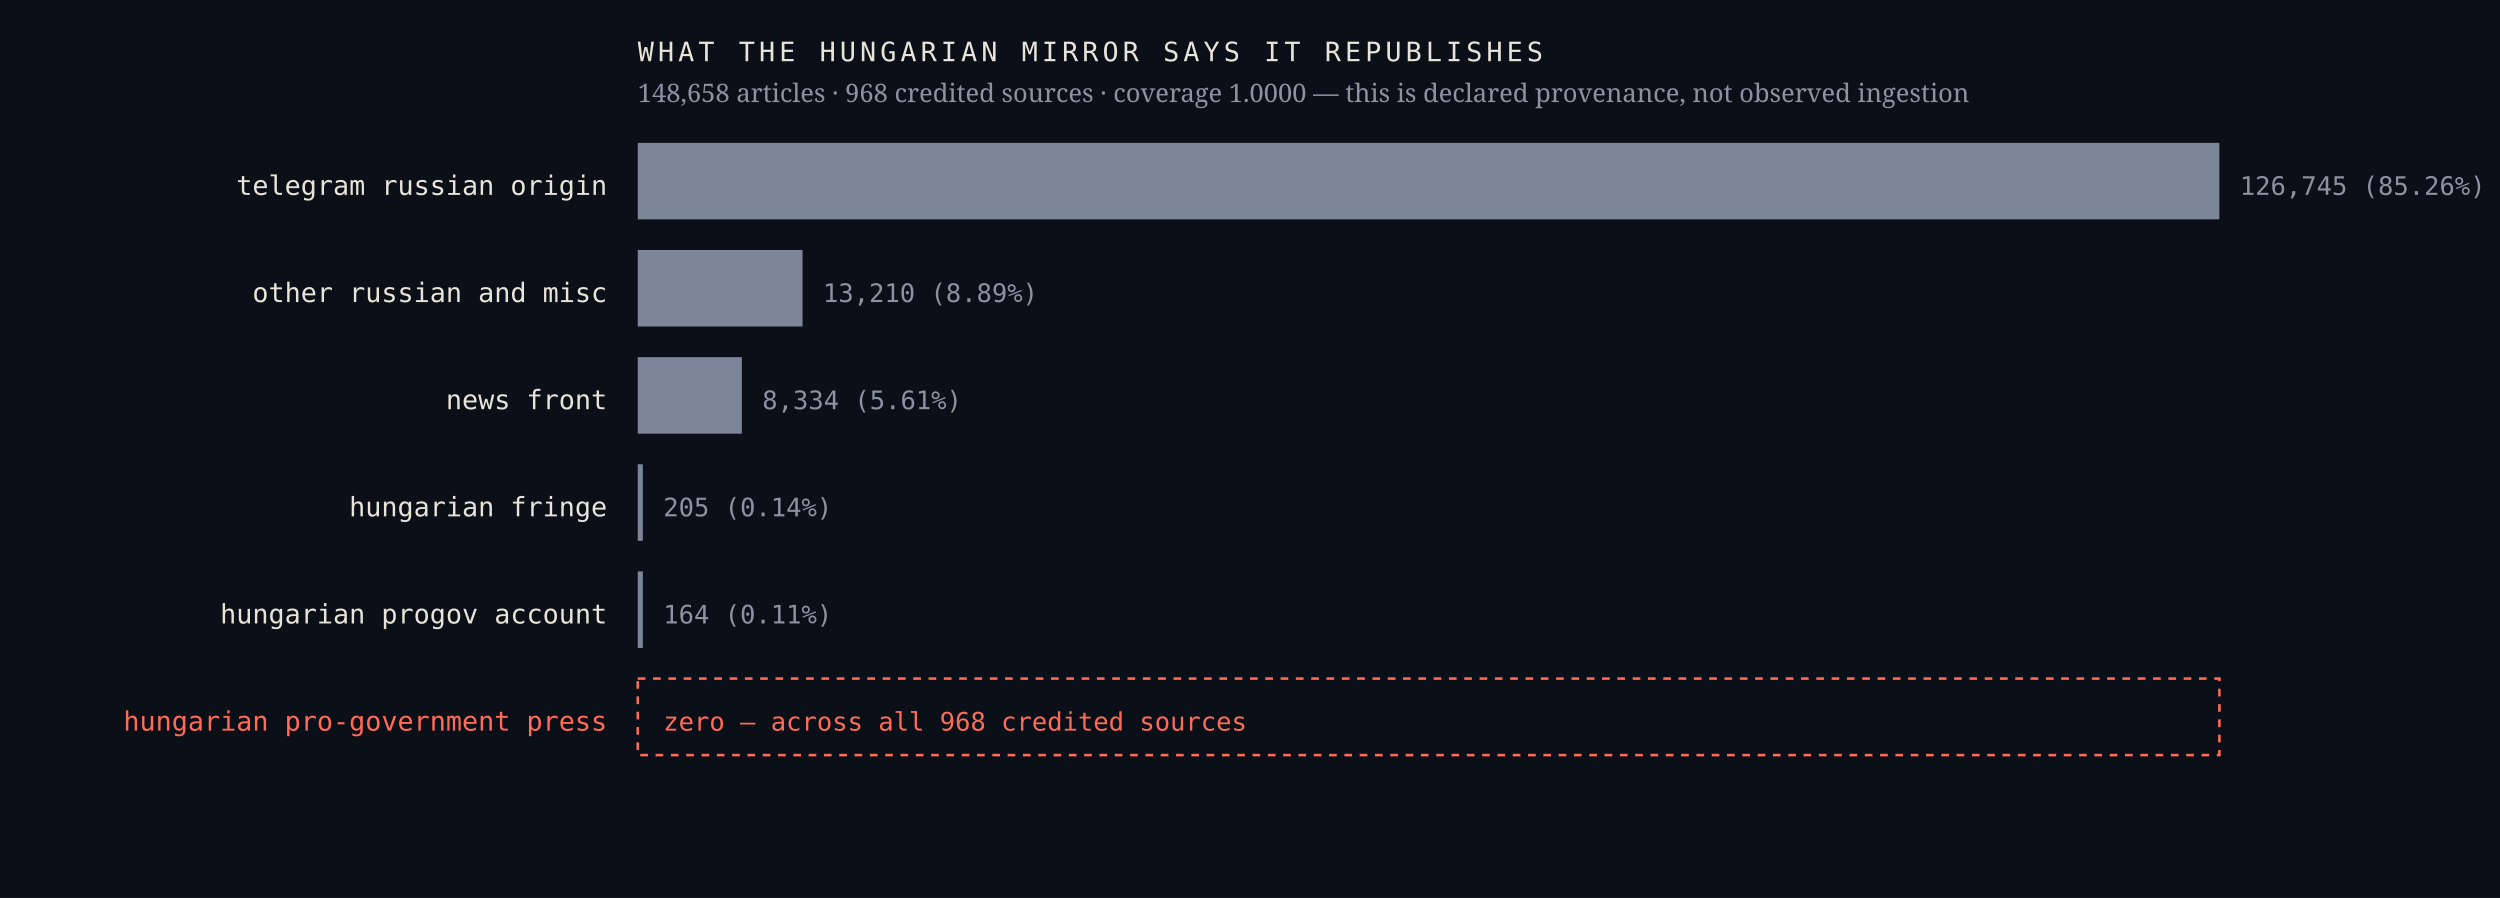
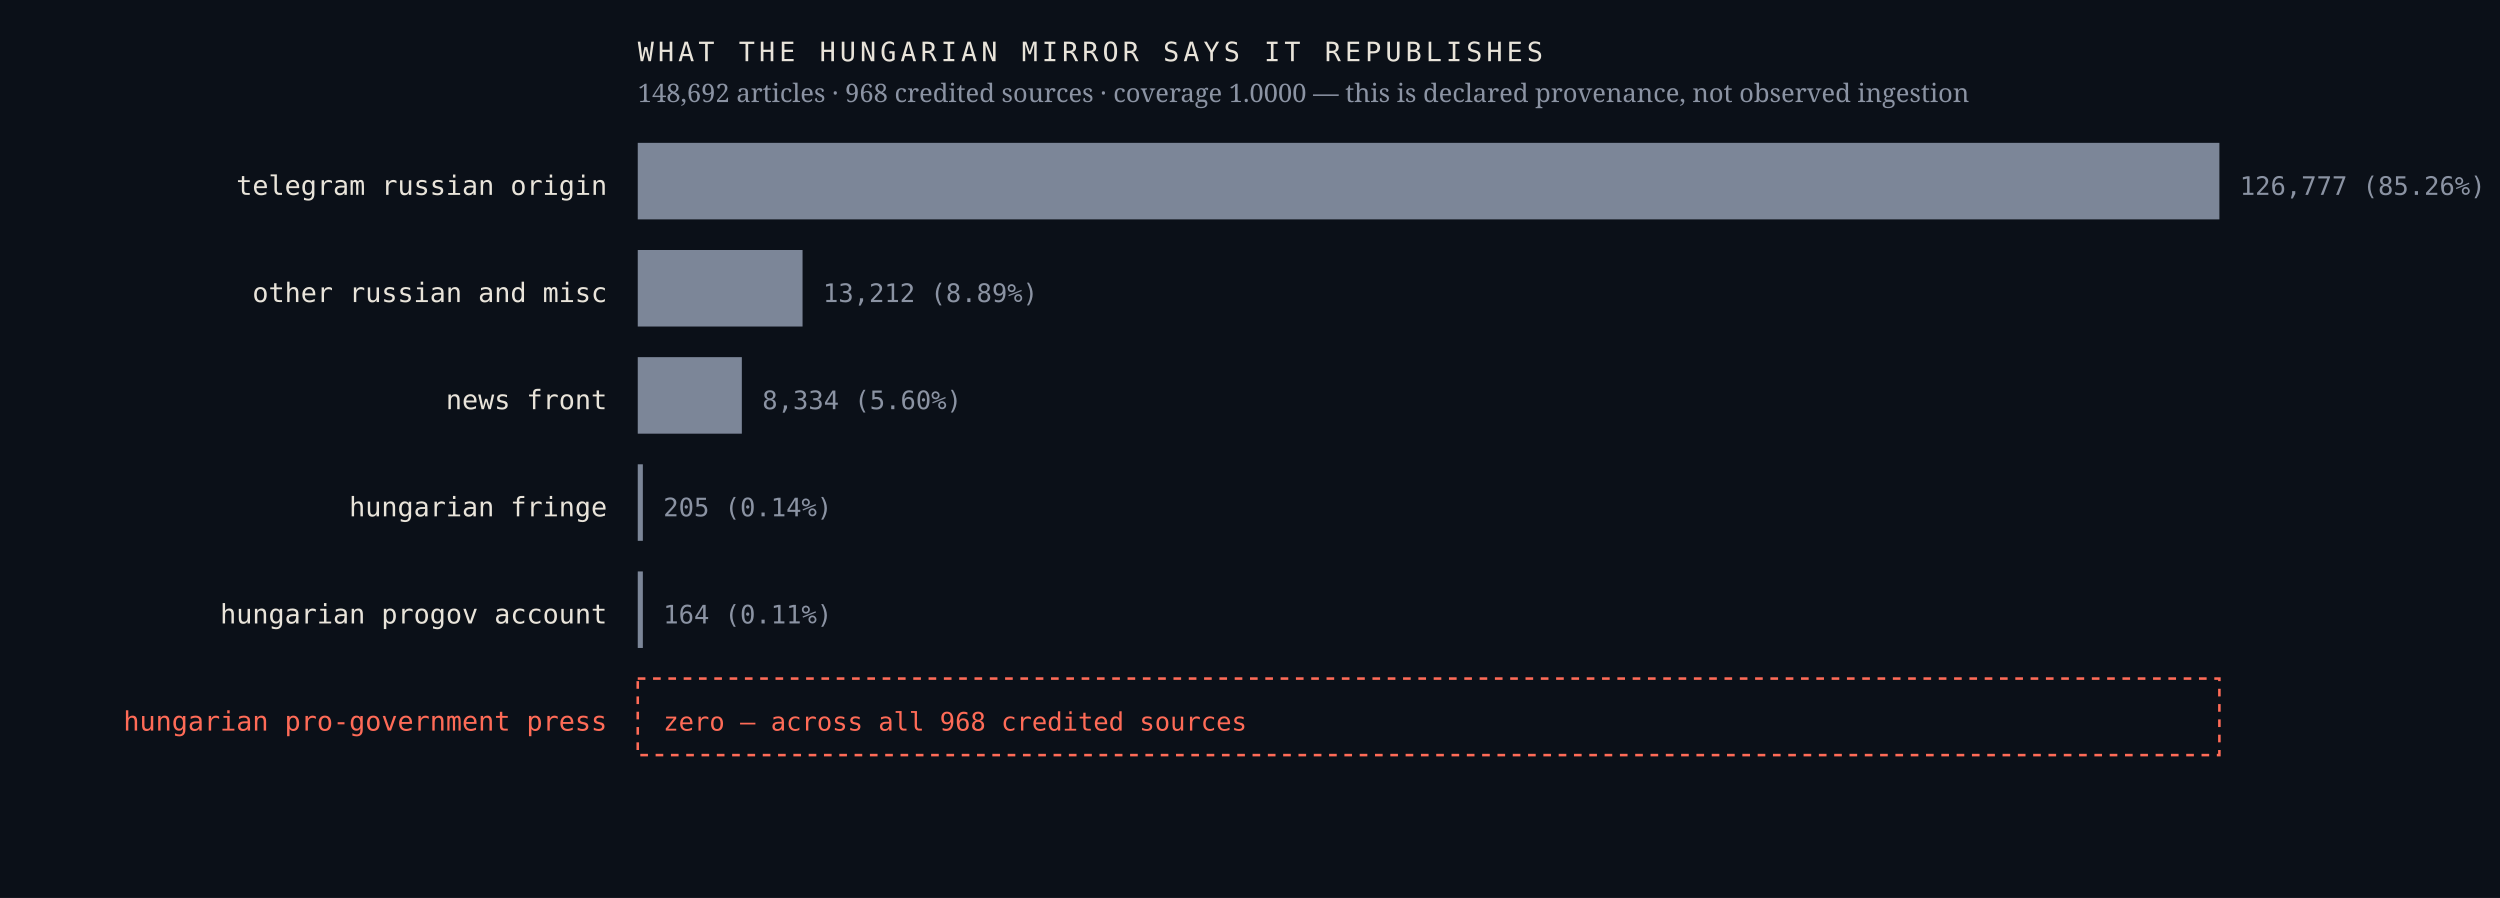
<svg xmlns="http://www.w3.org/2000/svg" viewBox="0 0 980 352" width="980" height="352" role="img" aria-label="Sources the Hungarian mirror credits, by article count, with an explicit zero row for the Hungarian pro-government press">
  <rect width="980" height="352" fill="#0b1018" />
  <text x="238.0" y="76.4" font-family="ui-monospace,'IBM Plex Mono',Menlo,monospace" font-size="10.5" font-weight="400" letter-spacing="0" fill="#e9e4da" text-anchor="end">telegram russian origin</text>
  <rect x="250" y="56" width="620.0" height="30" fill="#7c8698" />
-   <text x="878.0" y="76.4" font-family="ui-monospace,'IBM Plex Mono',Menlo,monospace" font-size="10" font-weight="400" letter-spacing="0" fill="#8b93a3" text-anchor="start">126,745  (85.26%)</text>
+   <text x="878.0" y="76.4" font-family="ui-monospace,'IBM Plex Mono',Menlo,monospace" font-size="10" font-weight="400" letter-spacing="0" fill="#8b93a3" text-anchor="start">126,777  (85.26%)</text>
  <text x="238.0" y="118.4" font-family="ui-monospace,'IBM Plex Mono',Menlo,monospace" font-size="10.5" font-weight="400" letter-spacing="0" fill="#e9e4da" text-anchor="end">other russian and misc</text>
  <rect x="250" y="98" width="64.6" height="30" fill="#7c8698" />
-   <text x="322.6" y="118.4" font-family="ui-monospace,'IBM Plex Mono',Menlo,monospace" font-size="10" font-weight="400" letter-spacing="0" fill="#8b93a3" text-anchor="start">13,210  (8.89%)</text>
+   <text x="322.6" y="118.4" font-family="ui-monospace,'IBM Plex Mono',Menlo,monospace" font-size="10" font-weight="400" letter-spacing="0" fill="#8b93a3" text-anchor="start">13,212  (8.89%)</text>
  <text x="238.0" y="160.4" font-family="ui-monospace,'IBM Plex Mono',Menlo,monospace" font-size="10.5" font-weight="400" letter-spacing="0" fill="#e9e4da" text-anchor="end">news front</text>
  <rect x="250" y="140" width="40.8" height="30" fill="#7c8698" />
-   <text x="298.8" y="160.4" font-family="ui-monospace,'IBM Plex Mono',Menlo,monospace" font-size="10" font-weight="400" letter-spacing="0" fill="#8b93a3" text-anchor="start">8,334  (5.61%)</text>
+   <text x="298.8" y="160.4" font-family="ui-monospace,'IBM Plex Mono',Menlo,monospace" font-size="10" font-weight="400" letter-spacing="0" fill="#8b93a3" text-anchor="start">8,334  (5.60%)</text>
  <text x="238.0" y="202.4" font-family="ui-monospace,'IBM Plex Mono',Menlo,monospace" font-size="10.5" font-weight="400" letter-spacing="0" fill="#e9e4da" text-anchor="end">hungarian fringe</text>
  <rect x="250" y="182" width="2.0" height="30" fill="#7c8698" />
  <text x="260.0" y="202.4" font-family="ui-monospace,'IBM Plex Mono',Menlo,monospace" font-size="10" font-weight="400" letter-spacing="0" fill="#8b93a3" text-anchor="start">205  (0.14%)</text>
  <text x="238.0" y="244.4" font-family="ui-monospace,'IBM Plex Mono',Menlo,monospace" font-size="10.5" font-weight="400" letter-spacing="0" fill="#e9e4da" text-anchor="end">hungarian progov account</text>
  <rect x="250" y="224" width="2.0" height="30" fill="#7c8698" />
  <text x="260.0" y="244.4" font-family="ui-monospace,'IBM Plex Mono',Menlo,monospace" font-size="10" font-weight="400" letter-spacing="0" fill="#8b93a3" text-anchor="start">164  (0.11%)</text>
  <text x="238.0" y="286.4" font-family="ui-monospace,'IBM Plex Mono',Menlo,monospace" font-size="10.5" font-weight="500" letter-spacing="0" fill="#ff6b57" text-anchor="end">hungarian pro-government press</text>
  <rect x="250" y="266" width="620" height="30" fill="none" stroke="#ff6b57" stroke-width="1" stroke-dasharray="3 3" />
  <text x="260.0" y="286.4" font-family="ui-monospace,'IBM Plex Mono',Menlo,monospace" font-size="10" font-weight="500" letter-spacing="0" fill="#ff6b57" text-anchor="start">zero — across all 968 credited sources</text>
  <text x="250.0" y="24.0" font-family="ui-monospace,'IBM Plex Mono',Menlo,monospace" font-size="10.5" font-weight="400" letter-spacing="1.6" fill="#e9e4da" text-anchor="start">WHAT THE HUNGARIAN MIRROR SAYS IT REPUBLISHES</text>
-   <text x="250.0" y="40.0" font-family="'Newsreader',Georgia,serif" font-size="10" font-weight="400" letter-spacing="0" fill="#8b93a3" text-anchor="start">148,658 articles · 968 credited sources · coverage 1.0000 — this is declared provenance, not observed ingestion</text>
+   <text x="250.0" y="40.0" font-family="'Newsreader',Georgia,serif" font-size="10" font-weight="400" letter-spacing="0" fill="#8b93a3" text-anchor="start">148,692 articles · 968 credited sources · coverage 1.0000 — this is declared provenance, not observed ingestion</text>
</svg>
